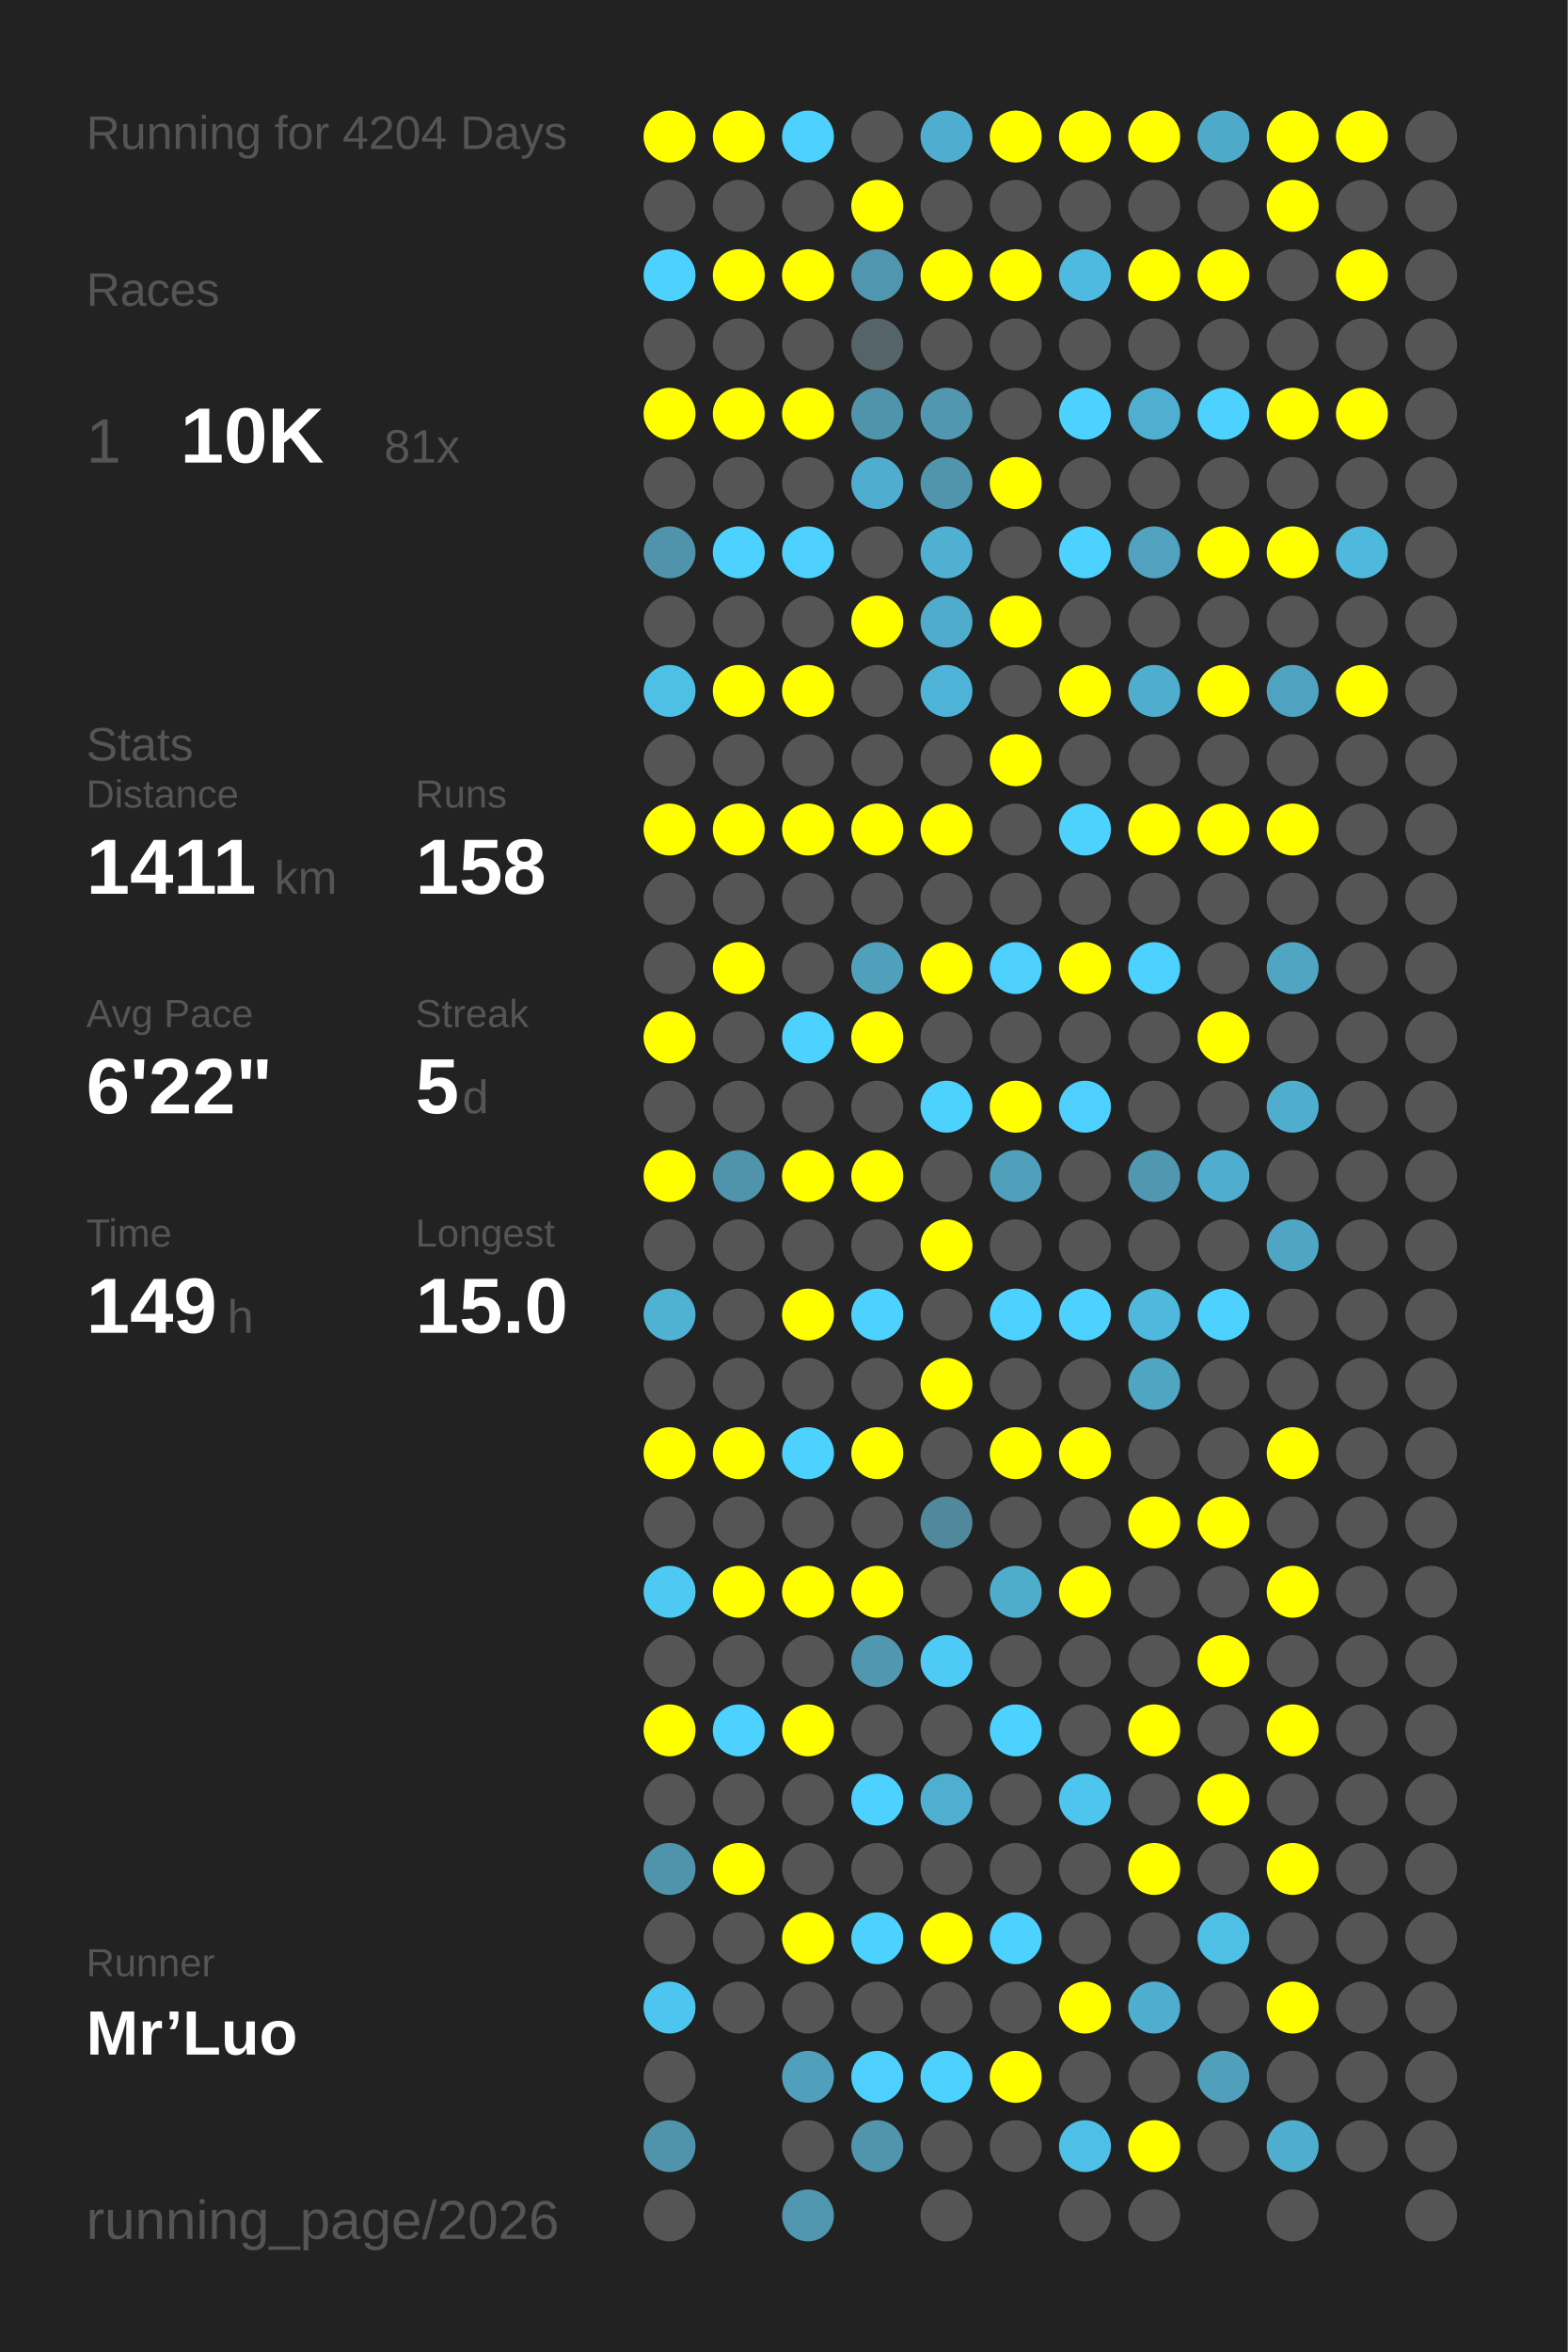
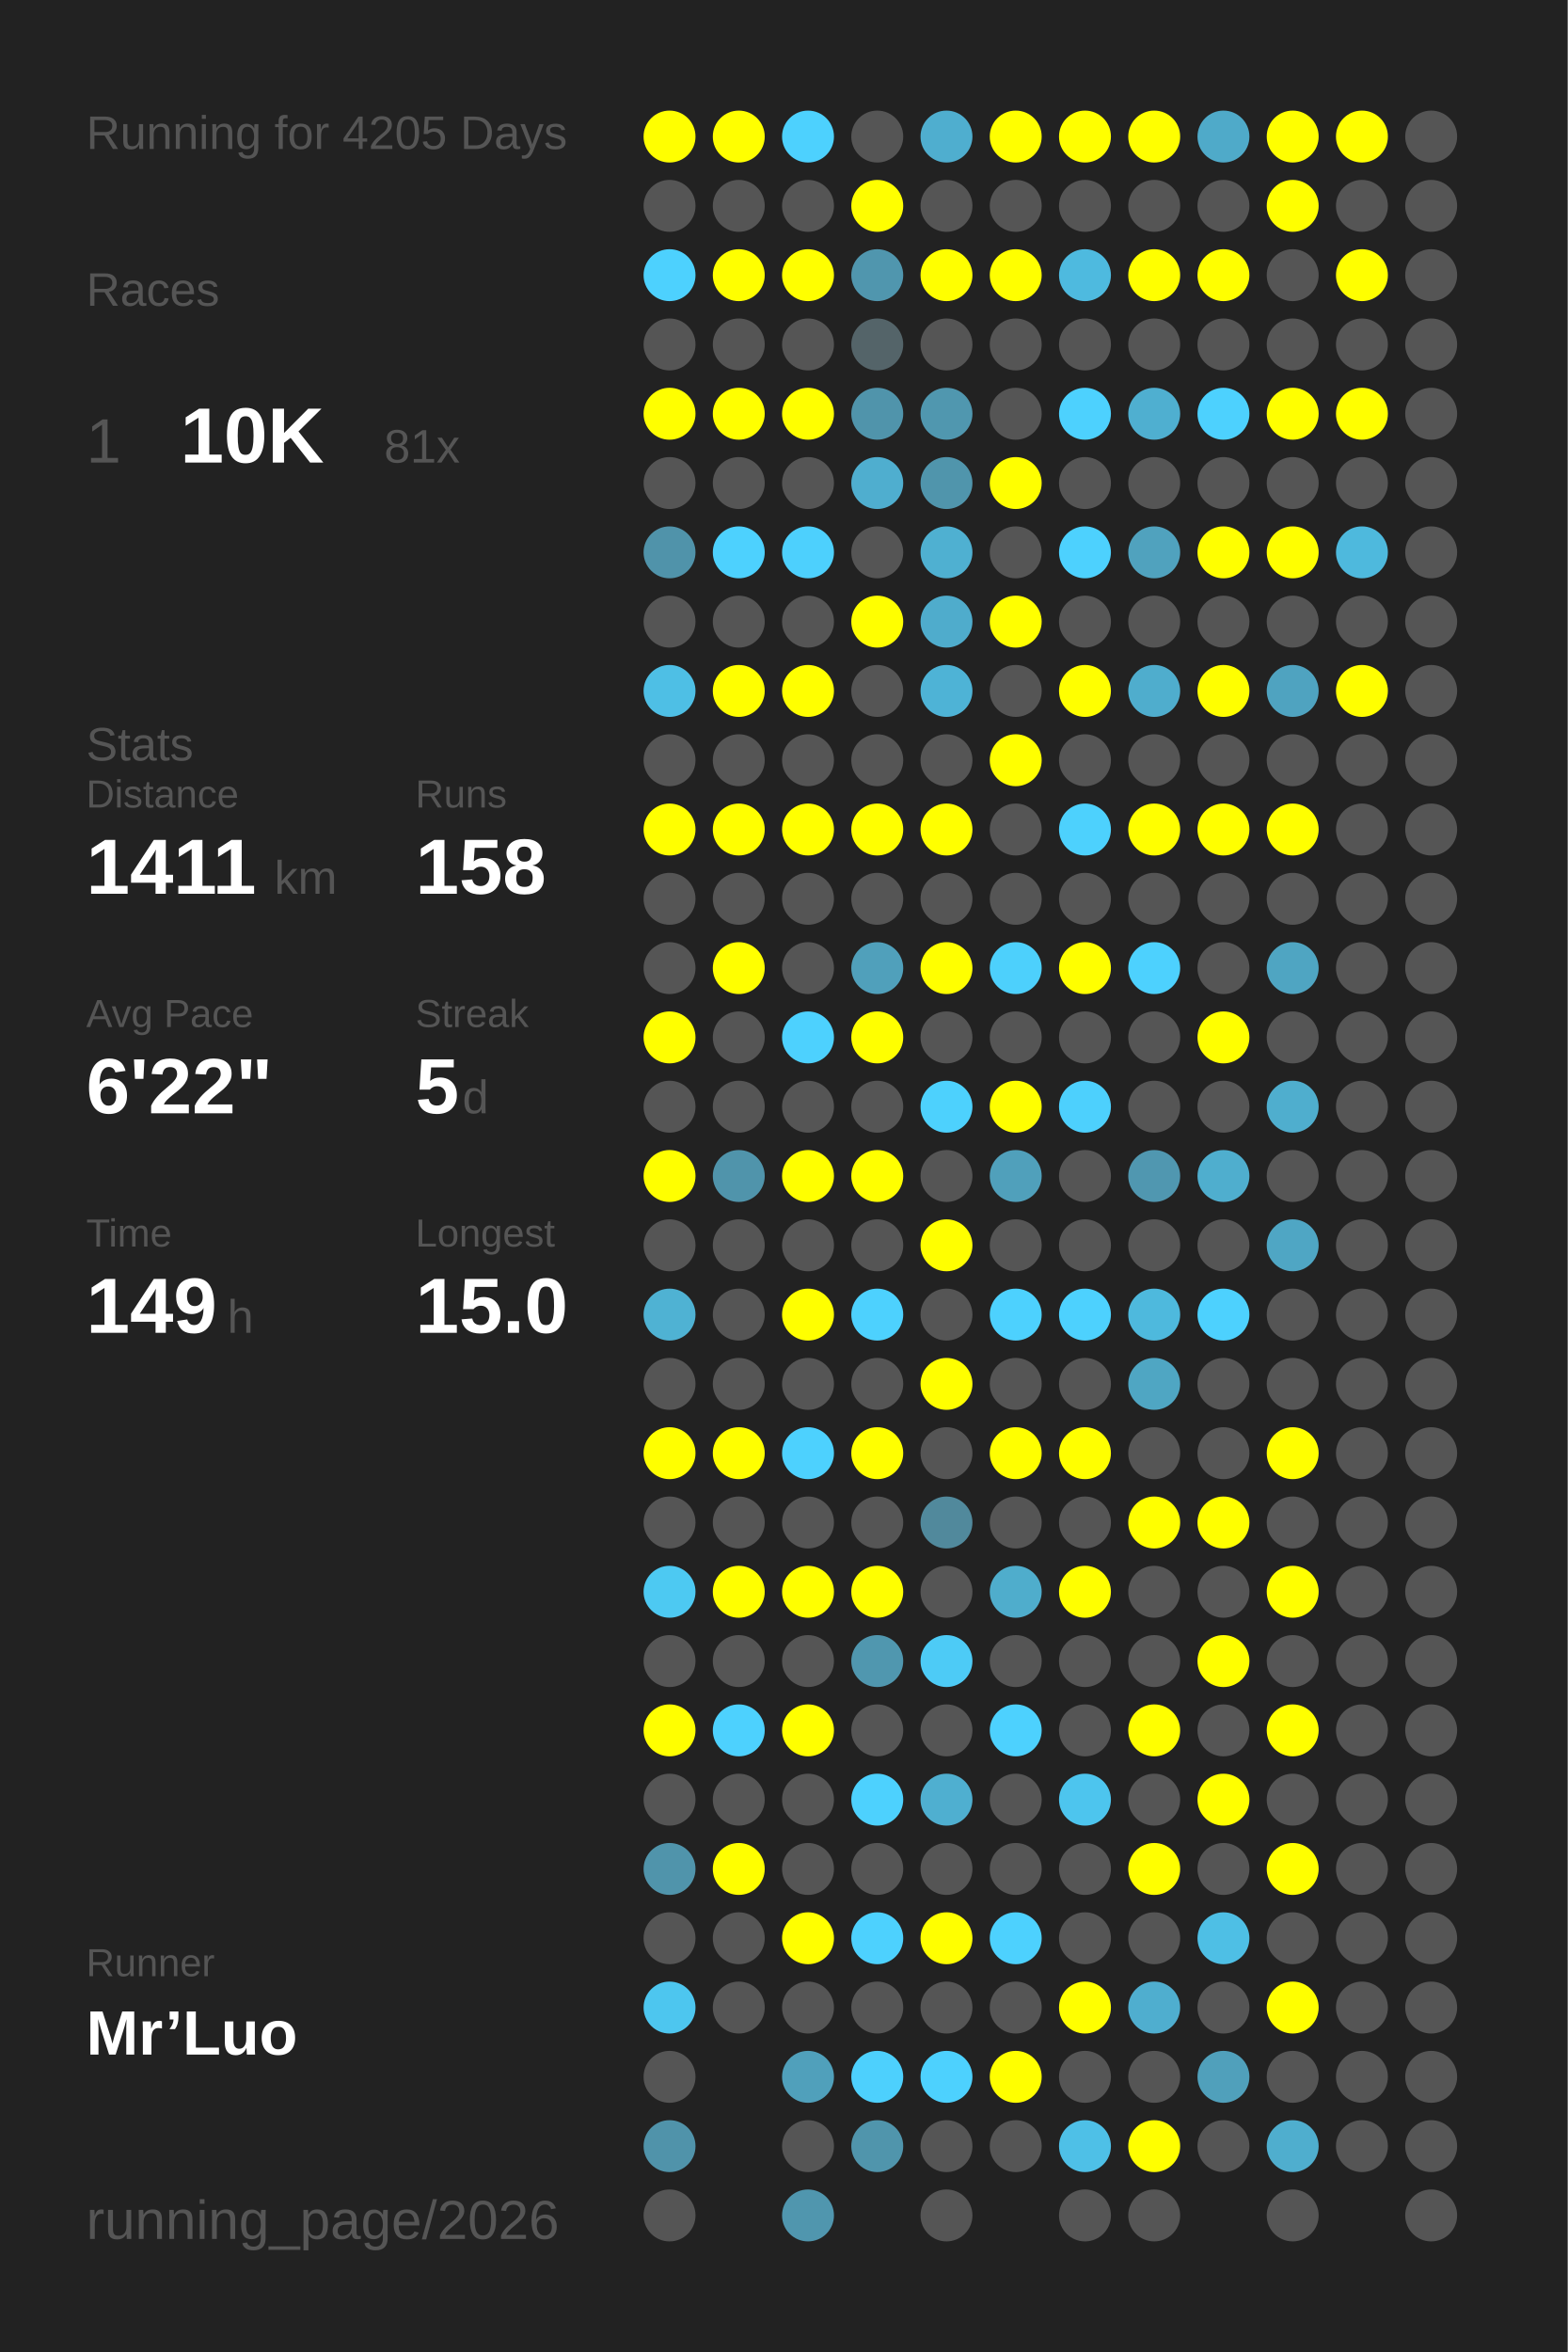
<svg xmlns="http://www.w3.org/2000/svg" baseProfile="full" height="300mm" version="1.1" viewBox="0,0,200,300" width="200mm">
  <defs />
  <rect fill="#222222" height="300" width="200" x="0" y="0" />
-   <text fill="#555555" style="font-size:6px; font-family:Arial;" x="11" y="19">Running for 4204 Days</text>
+   <text fill="#555555" style="font-size:6px; font-family:Arial;" x="11" y="19">Running for 4205 Days</text>
  <text fill="#555555" style="font-size:6px; font-family:Arial;" x="11" y="39">Races</text>
  <text fill="#555555" style="font-size:8px; font-family:Arial;" x="11" y="59">1</text>
  <text fill="#FFFFFF" style="font-size:10px; font-family:Arial; font-weight:bold;" x="23" y="59">10K</text>
  <text fill="#555555" style="font-size:6px; font-family:Arial;" x="49" y="59">81x</text>
  <text fill="#555555" style="font-size:6px; font-family:Arial;" x="11" y="97">Stats</text>
  <text fill="#555555" style="font-size:5px; font-family:Arial;" x="11" y="103">Distance</text>
  <text fill="#FFFFFF" style="font-size:10px; font-family:Arial; font-weight:bold;" x="11" y="114">1411</text>
  <text fill="#555555" style="font-size:6px; font-family:Arial;" x="35" y="114">km</text>
  <text fill="#555555" style="font-size:5px; font-family:Arial;" x="53" y="103">Runs</text>
  <text fill="#FFFFFF" style="font-size:10px; font-family:Arial; font-weight:bold;" x="53" y="114">158</text>
  <text fill="#555555" style="font-size:5px; font-family:Arial;" x="11" y="131">Avg Pace</text>
  <text fill="#FFFFFF" style="font-size:10px; font-family:Arial; font-weight:bold;" x="11" y="142">6'22"</text>
  <text fill="#555555" style="font-size:5px; font-family:Arial;" x="53" y="131">Streak</text>
  <text fill="#FFFFFF" style="font-size:10px; font-family:Arial; font-weight:bold;" x="53" y="142">5</text>
  <text fill="#555555" style="font-size:6px; font-family:Arial;" x="59" y="142">d</text>
  <text fill="#555555" style="font-size:5px; font-family:Arial;" x="11" y="159">Time</text>
  <text fill="#FFFFFF" style="font-size:10px; font-family:Arial; font-weight:bold;" x="11" y="170">149</text>
  <text fill="#555555" style="font-size:6px; font-family:Arial;" x="29" y="170">h</text>
  <text fill="#555555" style="font-size:5px; font-family:Arial;" x="53" y="159">Longest</text>
  <text fill="#FFFFFF" style="font-size:10px; font-family:Arial; font-weight:bold;" x="53" y="170">15.0</text>
  <text fill="#555555" style="font-size:5px; font-family:Arial;" x="11" y="252.065">Runner</text>
  <text fill="#FFFFFF" style="font-size:8px; font-family:Arial; font-weight:bold;" x="11" y="262.065">Mr’Luo</text>
  <text fill="#555555" style="font-size:7px; font-family:Arial;" x="11" y="285.581">running_page/2026</text>
  <circle cx="85.417" cy="17.419" fill="#FFFF00" r="3.312" />
  <circle cx="85.417" cy="26.258" fill="#555555" r="3.312" />
  <circle cx="85.417" cy="35.097" fill="#4dd1fe" r="3.312" />
  <circle cx="85.417" cy="43.935" fill="#555555" r="3.312" />
  <circle cx="85.417" cy="52.774" fill="#FFFF00" r="3.312" />
  <circle cx="85.417" cy="61.613" fill="#555555" r="3.312" />
  <circle cx="85.417" cy="70.452" fill="#5093aa" r="3.312" />
  <circle cx="85.417" cy="79.29" fill="#555555" r="3.312" />
  <circle cx="85.417" cy="88.129" fill="#4ebfe5" r="3.312" />
  <circle cx="85.417" cy="96.968" fill="#555555" r="3.312" />
  <circle cx="85.417" cy="105.806" fill="#FFFF00" r="3.312" />
  <circle cx="85.417" cy="114.645" fill="#555555" r="3.312" />
  <circle cx="85.417" cy="123.484" fill="#555555" r="3.312" />
  <circle cx="85.417" cy="132.323" fill="#FFFF00" r="3.312" />
  <circle cx="85.417" cy="141.161" fill="#555555" r="3.312" />
  <circle cx="85.417" cy="150" fill="#FFFF00" r="3.312" />
  <circle cx="85.417" cy="158.839" fill="#555555" r="3.312" />
  <circle cx="85.417" cy="167.677" fill="#4fb2d3" r="3.312" />
  <circle cx="85.417" cy="176.516" fill="#555555" r="3.312" />
  <circle cx="85.417" cy="185.355" fill="#FFFF00" r="3.312" />
  <circle cx="85.417" cy="194.194" fill="#555555" r="3.312" />
  <circle cx="85.417" cy="203.032" fill="#4dc9f2" r="3.312" />
  <circle cx="85.417" cy="211.871" fill="#555555" r="3.312" />
  <circle cx="85.417" cy="220.71" fill="#FFFF00" r="3.312" />
  <circle cx="85.417" cy="229.548" fill="#555555" r="3.312" />
  <circle cx="85.417" cy="238.387" fill="#5094ab" r="3.312" />
  <circle cx="85.417" cy="247.226" fill="#555555" r="3.312" />
  <circle cx="85.417" cy="256.065" fill="#4dc6ef" r="3.312" />
  <circle cx="85.417" cy="264.903" fill="#555555" r="3.312" />
  <circle cx="85.417" cy="273.742" fill="#5093aa" r="3.312" />
  <circle cx="85.417" cy="282.581" fill="#555555" r="3.312" />
  <circle cx="94.25" cy="17.419" fill="#FFFF00" r="3.312" />
  <circle cx="94.25" cy="26.258" fill="#555555" r="3.312" />
  <circle cx="94.25" cy="35.097" fill="#FFFF00" r="3.312" />
  <circle cx="94.25" cy="43.935" fill="#555555" r="3.312" />
  <circle cx="94.25" cy="52.774" fill="#FFFF00" r="3.312" />
  <circle cx="94.25" cy="61.613" fill="#555555" r="3.312" />
  <circle cx="94.25" cy="70.452" fill="#4dd1fe" r="3.312" />
  <circle cx="94.25" cy="79.29" fill="#555555" r="3.312" />
  <circle cx="94.25" cy="88.129" fill="#FFFF00" r="3.312" />
  <circle cx="94.25" cy="96.968" fill="#555555" r="3.312" />
  <circle cx="94.25" cy="105.806" fill="#FFFF00" r="3.312" />
  <circle cx="94.25" cy="114.645" fill="#555555" r="3.312" />
  <circle cx="94.25" cy="123.484" fill="#FFFF00" r="3.312" />
  <circle cx="94.25" cy="132.323" fill="#555555" r="3.312" />
  <circle cx="94.25" cy="141.161" fill="#555555" r="3.312" />
  <circle cx="94.25" cy="150" fill="#5094ab" r="3.312" />
  <circle cx="94.25" cy="158.839" fill="#555555" r="3.312" />
  <circle cx="94.25" cy="167.677" fill="#555555" r="3.312" />
  <circle cx="94.25" cy="176.516" fill="#555555" r="3.312" />
  <circle cx="94.25" cy="185.355" fill="#FFFF00" r="3.312" />
  <circle cx="94.25" cy="194.194" fill="#555555" r="3.312" />
  <circle cx="94.25" cy="203.032" fill="#FFFF00" r="3.312" />
  <circle cx="94.25" cy="211.871" fill="#555555" r="3.312" />
  <circle cx="94.25" cy="220.71" fill="#4dd1fe" r="3.312" />
  <circle cx="94.25" cy="229.548" fill="#555555" r="3.312" />
  <circle cx="94.25" cy="238.387" fill="#FFFF00" r="3.312" />
  <circle cx="94.25" cy="247.226" fill="#555555" r="3.312" />
  <circle cx="94.25" cy="256.065" fill="#555555" r="3.312" />
  <circle cx="103.083" cy="17.419" fill="#4dd1fe" r="3.312" />
  <circle cx="103.083" cy="26.258" fill="#555555" r="3.312" />
  <circle cx="103.083" cy="35.097" fill="#FFFF00" r="3.312" />
  <circle cx="103.083" cy="43.935" fill="#555555" r="3.312" />
  <circle cx="103.083" cy="52.774" fill="#FFFF00" r="3.312" />
  <circle cx="103.083" cy="61.613" fill="#555555" r="3.312" />
  <circle cx="103.083" cy="70.452" fill="#4dd0fd" r="3.312" />
  <circle cx="103.083" cy="79.29" fill="#555555" r="3.312" />
  <circle cx="103.083" cy="88.129" fill="#FFFF00" r="3.312" />
  <circle cx="103.083" cy="96.968" fill="#555555" r="3.312" />
  <circle cx="103.083" cy="105.806" fill="#FFFF00" r="3.312" />
  <circle cx="103.083" cy="114.645" fill="#555555" r="3.312" />
  <circle cx="103.083" cy="123.484" fill="#555555" r="3.312" />
  <circle cx="103.083" cy="132.323" fill="#4dd1fe" r="3.312" />
  <circle cx="103.083" cy="141.161" fill="#555555" r="3.312" />
  <circle cx="103.083" cy="150" fill="#FFFF00" r="3.312" />
  <circle cx="103.083" cy="158.839" fill="#555555" r="3.312" />
  <circle cx="103.083" cy="167.677" fill="#FFFF00" r="3.312" />
  <circle cx="103.083" cy="176.516" fill="#555555" r="3.312" />
  <circle cx="103.083" cy="185.355" fill="#4dd1fe" r="3.312" />
  <circle cx="103.083" cy="194.194" fill="#555555" r="3.312" />
  <circle cx="103.083" cy="203.032" fill="#FFFF00" r="3.312" />
  <circle cx="103.083" cy="211.871" fill="#555555" r="3.312" />
  <circle cx="103.083" cy="220.71" fill="#FFFF00" r="3.312" />
  <circle cx="103.083" cy="229.548" fill="#555555" r="3.312" />
  <circle cx="103.083" cy="238.387" fill="#555555" r="3.312" />
  <circle cx="103.083" cy="247.226" fill="#FFFF00" r="3.312" />
  <circle cx="103.083" cy="256.065" fill="#555555" r="3.312" />
  <circle cx="103.083" cy="264.903" fill="#50a0bb" r="3.312" />
  <circle cx="103.083" cy="273.742" fill="#555555" r="3.312" />
  <circle cx="103.083" cy="282.581" fill="#5096ae" r="3.312" />
  <circle cx="111.917" cy="17.419" fill="#555555" r="3.312" />
  <circle cx="111.917" cy="26.258" fill="#FFFF00" r="3.312" />
  <circle cx="111.917" cy="35.097" fill="#5096ae" r="3.312" />
  <circle cx="111.917" cy="43.935" fill="#546469" r="3.312" />
  <circle cx="111.917" cy="52.774" fill="#5094ab" r="3.312" />
  <circle cx="111.917" cy="61.613" fill="#4faecf" r="3.312" />
  <circle cx="111.917" cy="70.452" fill="#555555" r="3.312" />
  <circle cx="111.917" cy="79.29" fill="#FFFF00" r="3.312" />
  <circle cx="111.917" cy="88.129" fill="#555555" r="3.312" />
  <circle cx="111.917" cy="96.968" fill="#555555" r="3.312" />
  <circle cx="111.917" cy="105.806" fill="#FFFF00" r="3.312" />
  <circle cx="111.917" cy="114.645" fill="#555555" r="3.312" />
  <circle cx="111.917" cy="123.484" fill="#50a0bb" r="3.312" />
  <circle cx="111.917" cy="132.323" fill="#FFFF00" r="3.312" />
  <circle cx="111.917" cy="141.161" fill="#555555" r="3.312" />
  <circle cx="111.917" cy="150" fill="#FFFF00" r="3.312" />
  <circle cx="111.917" cy="158.839" fill="#555555" r="3.312" />
  <circle cx="111.917" cy="167.677" fill="#4dd1fe" r="3.312" />
  <circle cx="111.917" cy="176.516" fill="#555555" r="3.312" />
  <circle cx="111.917" cy="185.355" fill="#FFFF00" r="3.312" />
  <circle cx="111.917" cy="194.194" fill="#555555" r="3.312" />
  <circle cx="111.917" cy="203.032" fill="#FFFF00" r="3.312" />
  <circle cx="111.917" cy="211.871" fill="#5097af" r="3.312" />
  <circle cx="111.917" cy="220.71" fill="#555555" r="3.312" />
  <circle cx="111.917" cy="229.548" fill="#4dd1fe" r="3.312" />
  <circle cx="111.917" cy="238.387" fill="#555555" r="3.312" />
  <circle cx="111.917" cy="247.226" fill="#4dd1fe" r="3.312" />
  <circle cx="111.917" cy="256.065" fill="#555555" r="3.312" />
  <circle cx="111.917" cy="264.903" fill="#4dd0fd" r="3.312" />
  <circle cx="111.917" cy="273.742" fill="#5095ac" r="3.312" />
  <circle cx="120.75" cy="17.419" fill="#4faecf" r="3.312" />
  <circle cx="120.75" cy="26.258" fill="#555555" r="3.312" />
  <circle cx="120.75" cy="35.097" fill="#FFFF00" r="3.312" />
  <circle cx="120.75" cy="43.935" fill="#555555" r="3.312" />
  <circle cx="120.75" cy="52.774" fill="#5097af" r="3.312" />
  <circle cx="120.75" cy="61.613" fill="#5095ac" r="3.312" />
  <circle cx="120.75" cy="70.452" fill="#4fb0d1" r="3.312" />
  <circle cx="120.75" cy="79.29" fill="#4faccc" r="3.312" />
  <circle cx="120.75" cy="88.129" fill="#4eb3d6" r="3.312" />
  <circle cx="120.75" cy="96.968" fill="#555555" r="3.312" />
  <circle cx="120.75" cy="105.806" fill="#FFFF00" r="3.312" />
  <circle cx="120.75" cy="114.645" fill="#555555" r="3.312" />
  <circle cx="120.75" cy="123.484" fill="#FFFF00" r="3.312" />
  <circle cx="120.75" cy="132.323" fill="#555555" r="3.312" />
  <circle cx="120.75" cy="141.161" fill="#4dd1fd" r="3.312" />
  <circle cx="120.75" cy="150" fill="#555555" r="3.312" />
  <circle cx="120.75" cy="158.839" fill="#FFFF00" r="3.312" />
  <circle cx="120.75" cy="167.677" fill="#555555" r="3.312" />
  <circle cx="120.75" cy="176.516" fill="#FFFF00" r="3.312" />
  <circle cx="120.75" cy="185.355" fill="#555555" r="3.312" />
  <circle cx="120.75" cy="194.194" fill="#51899c" r="3.312" />
  <circle cx="120.75" cy="203.032" fill="#555555" r="3.312" />
  <circle cx="120.75" cy="211.871" fill="#4dcbf6" r="3.312" />
  <circle cx="120.75" cy="220.71" fill="#555555" r="3.312" />
  <circle cx="120.75" cy="229.548" fill="#4fafd0" r="3.312" />
  <circle cx="120.75" cy="238.387" fill="#555555" r="3.312" />
  <circle cx="120.75" cy="247.226" fill="#FFFF00" r="3.312" />
  <circle cx="120.75" cy="256.065" fill="#555555" r="3.312" />
  <circle cx="120.75" cy="264.903" fill="#4dd1fe" r="3.312" />
  <circle cx="120.75" cy="273.742" fill="#555555" r="3.312" />
  <circle cx="120.75" cy="282.581" fill="#555555" r="3.312" />
  <circle cx="129.583" cy="17.419" fill="#FFFF00" r="3.312" />
  <circle cx="129.583" cy="26.258" fill="#555555" r="3.312" />
  <circle cx="129.583" cy="35.097" fill="#FFFF00" r="3.312" />
  <circle cx="129.583" cy="43.935" fill="#555555" r="3.312" />
  <circle cx="129.583" cy="52.774" fill="#555555" r="3.312" />
  <circle cx="129.583" cy="61.613" fill="#FFFF00" r="3.312" />
  <circle cx="129.583" cy="70.452" fill="#555555" r="3.312" />
  <circle cx="129.583" cy="79.29" fill="#FFFF00" r="3.312" />
  <circle cx="129.583" cy="88.129" fill="#555555" r="3.312" />
  <circle cx="129.583" cy="96.968" fill="#FFFF00" r="3.312" />
  <circle cx="129.583" cy="105.806" fill="#555555" r="3.312" />
  <circle cx="129.583" cy="114.645" fill="#555555" r="3.312" />
  <circle cx="129.583" cy="123.484" fill="#4dd0fc" r="3.312" />
  <circle cx="129.583" cy="132.323" fill="#555555" r="3.312" />
  <circle cx="129.583" cy="141.161" fill="#FFFF00" r="3.312" />
  <circle cx="129.583" cy="150" fill="#50a0bb" r="3.312" />
  <circle cx="129.583" cy="158.839" fill="#555555" r="3.312" />
  <circle cx="129.583" cy="167.677" fill="#4dd1fe" r="3.312" />
  <circle cx="129.583" cy="176.516" fill="#555555" r="3.312" />
  <circle cx="129.583" cy="185.355" fill="#FFFF00" r="3.312" />
  <circle cx="129.583" cy="194.194" fill="#555555" r="3.312" />
  <circle cx="129.583" cy="203.032" fill="#4fadcc" r="3.312" />
  <circle cx="129.583" cy="211.871" fill="#555555" r="3.312" />
  <circle cx="129.583" cy="220.71" fill="#4dd1fe" r="3.312" />
  <circle cx="129.583" cy="229.548" fill="#555555" r="3.312" />
  <circle cx="129.583" cy="238.387" fill="#555555" r="3.312" />
  <circle cx="129.583" cy="247.226" fill="#4dd1fe" r="3.312" />
  <circle cx="129.583" cy="256.065" fill="#555555" r="3.312" />
  <circle cx="129.583" cy="264.903" fill="#FFFF00" r="3.312" />
  <circle cx="129.583" cy="273.742" fill="#555555" r="3.312" />
  <circle cx="138.417" cy="17.419" fill="#FFFF00" r="3.312" />
  <circle cx="138.417" cy="26.258" fill="#555555" r="3.312" />
  <circle cx="138.417" cy="35.097" fill="#4ebadf" r="3.312" />
  <circle cx="138.417" cy="43.935" fill="#555555" r="3.312" />
  <circle cx="138.417" cy="52.774" fill="#4dd1fe" r="3.312" />
  <circle cx="138.417" cy="61.613" fill="#555555" r="3.312" />
  <circle cx="138.417" cy="70.452" fill="#4dd1fe" r="3.312" />
  <circle cx="138.417" cy="79.29" fill="#555555" r="3.312" />
  <circle cx="138.417" cy="88.129" fill="#FFFF00" r="3.312" />
  <circle cx="138.417" cy="96.968" fill="#555555" r="3.312" />
  <circle cx="138.417" cy="105.806" fill="#4dd1fd" r="3.312" />
  <circle cx="138.417" cy="114.645" fill="#555555" r="3.312" />
  <circle cx="138.417" cy="123.484" fill="#FFFF00" r="3.312" />
  <circle cx="138.417" cy="132.323" fill="#555555" r="3.312" />
  <circle cx="138.417" cy="141.161" fill="#4dd0fd" r="3.312" />
  <circle cx="138.417" cy="150" fill="#555555" r="3.312" />
  <circle cx="138.417" cy="158.839" fill="#555555" r="3.312" />
  <circle cx="138.417" cy="167.677" fill="#4dd1fe" r="3.312" />
  <circle cx="138.417" cy="176.516" fill="#555555" r="3.312" />
  <circle cx="138.417" cy="185.355" fill="#FFFF00" r="3.312" />
  <circle cx="138.417" cy="194.194" fill="#555555" r="3.312" />
  <circle cx="138.417" cy="203.032" fill="#FFFF00" r="3.312" />
  <circle cx="138.417" cy="211.871" fill="#555555" r="3.312" />
  <circle cx="138.417" cy="220.71" fill="#555555" r="3.312" />
  <circle cx="138.417" cy="229.548" fill="#4dc5ee" r="3.312" />
  <circle cx="138.417" cy="238.387" fill="#555555" r="3.312" />
  <circle cx="138.417" cy="247.226" fill="#555555" r="3.312" />
  <circle cx="138.417" cy="256.065" fill="#FFFF00" r="3.312" />
  <circle cx="138.417" cy="264.903" fill="#555555" r="3.312" />
  <circle cx="138.417" cy="273.742" fill="#4ec0e7" r="3.312" />
  <circle cx="138.417" cy="282.581" fill="#555555" r="3.312" />
  <circle cx="147.25" cy="17.419" fill="#FFFF00" r="3.312" />
  <circle cx="147.25" cy="26.258" fill="#555555" r="3.312" />
  <circle cx="147.25" cy="35.097" fill="#FFFF00" r="3.312" />
  <circle cx="147.25" cy="43.935" fill="#555555" r="3.312" />
  <circle cx="147.25" cy="52.774" fill="#4fafd0" r="3.312" />
  <circle cx="147.25" cy="61.613" fill="#555555" r="3.312" />
  <circle cx="147.25" cy="70.452" fill="#50a2be" r="3.312" />
  <circle cx="147.25" cy="79.29" fill="#555555" r="3.312" />
  <circle cx="147.25" cy="88.129" fill="#4fadcd" r="3.312" />
  <circle cx="147.25" cy="96.968" fill="#555555" r="3.312" />
  <circle cx="147.25" cy="105.806" fill="#FFFF00" r="3.312" />
  <circle cx="147.25" cy="114.645" fill="#555555" r="3.312" />
  <circle cx="147.25" cy="123.484" fill="#4dd1fe" r="3.312" />
  <circle cx="147.25" cy="132.323" fill="#555555" r="3.312" />
  <circle cx="147.25" cy="141.161" fill="#555555" r="3.312" />
  <circle cx="147.25" cy="150" fill="#5097b0" r="3.312" />
  <circle cx="147.25" cy="158.839" fill="#555555" r="3.312" />
  <circle cx="147.25" cy="167.677" fill="#4eb9dd" r="3.312" />
  <circle cx="147.25" cy="176.516" fill="#4fa6c3" r="3.312" />
  <circle cx="147.25" cy="185.355" fill="#555555" r="3.312" />
  <circle cx="147.25" cy="194.194" fill="#FFFF00" r="3.312" />
  <circle cx="147.25" cy="203.032" fill="#555555" r="3.312" />
  <circle cx="147.25" cy="211.871" fill="#555555" r="3.312" />
  <circle cx="147.25" cy="220.71" fill="#FFFF00" r="3.312" />
  <circle cx="147.25" cy="229.548" fill="#555555" r="3.312" />
  <circle cx="147.25" cy="238.387" fill="#FFFF00" r="3.312" />
  <circle cx="147.25" cy="247.226" fill="#555555" r="3.312" />
  <circle cx="147.25" cy="256.065" fill="#4faecf" r="3.312" />
  <circle cx="147.25" cy="264.903" fill="#555555" r="3.312" />
  <circle cx="147.25" cy="273.742" fill="#FFFF00" r="3.312" />
  <circle cx="147.25" cy="282.581" fill="#555555" r="3.312" />
  <circle cx="156.083" cy="17.419" fill="#4faac9" r="3.312" />
  <circle cx="156.083" cy="26.258" fill="#555555" r="3.312" />
  <circle cx="156.083" cy="35.097" fill="#FFFF00" r="3.312" />
  <circle cx="156.083" cy="43.935" fill="#555555" r="3.312" />
  <circle cx="156.083" cy="52.774" fill="#4dd1fe" r="3.312" />
  <circle cx="156.083" cy="61.613" fill="#555555" r="3.312" />
  <circle cx="156.083" cy="70.452" fill="#FFFF00" r="3.312" />
  <circle cx="156.083" cy="79.29" fill="#555555" r="3.312" />
  <circle cx="156.083" cy="88.129" fill="#FFFF00" r="3.312" />
  <circle cx="156.083" cy="96.968" fill="#555555" r="3.312" />
  <circle cx="156.083" cy="105.806" fill="#FFFF00" r="3.312" />
  <circle cx="156.083" cy="114.645" fill="#555555" r="3.312" />
  <circle cx="156.083" cy="123.484" fill="#555555" r="3.312" />
  <circle cx="156.083" cy="132.323" fill="#FFFF00" r="3.312" />
  <circle cx="156.083" cy="141.161" fill="#555555" r="3.312" />
  <circle cx="156.083" cy="150" fill="#4faece" r="3.312" />
  <circle cx="156.083" cy="158.839" fill="#555555" r="3.312" />
  <circle cx="156.083" cy="167.677" fill="#4dd1fe" r="3.312" />
  <circle cx="156.083" cy="176.516" fill="#555555" r="3.312" />
  <circle cx="156.083" cy="185.355" fill="#555555" r="3.312" />
  <circle cx="156.083" cy="194.194" fill="#FFFF00" r="3.312" />
  <circle cx="156.083" cy="203.032" fill="#555555" r="3.312" />
  <circle cx="156.083" cy="211.871" fill="#FFFF00" r="3.312" />
  <circle cx="156.083" cy="220.71" fill="#555555" r="3.312" />
  <circle cx="156.083" cy="229.548" fill="#FFFF00" r="3.312" />
  <circle cx="156.083" cy="238.387" fill="#555555" r="3.312" />
  <circle cx="156.083" cy="247.226" fill="#4ebfe5" r="3.312" />
  <circle cx="156.083" cy="256.065" fill="#555555" r="3.312" />
  <circle cx="156.083" cy="264.903" fill="#50a0bb" r="3.312" />
  <circle cx="156.083" cy="273.742" fill="#555555" r="3.312" />
  <circle cx="164.917" cy="17.419" fill="#FFFF00" r="3.312" />
  <circle cx="164.917" cy="26.258" fill="#FFFF00" r="3.312" />
  <circle cx="164.917" cy="35.097" fill="#555555" r="3.312" />
  <circle cx="164.917" cy="43.935" fill="#555555" r="3.312" />
  <circle cx="164.917" cy="52.774" fill="#FFFF00" r="3.312" />
  <circle cx="164.917" cy="61.613" fill="#555555" r="3.312" />
  <circle cx="164.917" cy="70.452" fill="#FFFF00" r="3.312" />
  <circle cx="164.917" cy="79.29" fill="#555555" r="3.312" />
  <circle cx="164.917" cy="88.129" fill="#4fa3c0" r="3.312" />
  <circle cx="164.917" cy="96.968" fill="#555555" r="3.312" />
  <circle cx="164.917" cy="105.806" fill="#FFFF00" r="3.312" />
  <circle cx="164.917" cy="114.645" fill="#555555" r="3.312" />
  <circle cx="164.917" cy="123.484" fill="#4fa5c2" r="3.312" />
  <circle cx="164.917" cy="132.323" fill="#555555" r="3.312" />
  <circle cx="164.917" cy="141.161" fill="#4faece" r="3.312" />
  <circle cx="164.917" cy="150" fill="#555555" r="3.312" />
  <circle cx="164.917" cy="158.839" fill="#4fa6c4" r="3.312" />
  <circle cx="164.917" cy="167.677" fill="#555555" r="3.312" />
  <circle cx="164.917" cy="176.516" fill="#555555" r="3.312" />
  <circle cx="164.917" cy="185.355" fill="#FFFF00" r="3.312" />
  <circle cx="164.917" cy="194.194" fill="#555555" r="3.312" />
  <circle cx="164.917" cy="203.032" fill="#FFFF00" r="3.312" />
  <circle cx="164.917" cy="211.871" fill="#555555" r="3.312" />
  <circle cx="164.917" cy="220.71" fill="#FFFF00" r="3.312" />
  <circle cx="164.917" cy="229.548" fill="#555555" r="3.312" />
  <circle cx="164.917" cy="238.387" fill="#FFFF00" r="3.312" />
  <circle cx="164.917" cy="247.226" fill="#555555" r="3.312" />
  <circle cx="164.917" cy="256.065" fill="#FFFF00" r="3.312" />
  <circle cx="164.917" cy="264.903" fill="#555555" r="3.312" />
  <circle cx="164.917" cy="273.742" fill="#4faece" r="3.312" />
  <circle cx="164.917" cy="282.581" fill="#555555" r="3.312" />
  <circle cx="173.75" cy="17.419" fill="#FFFF00" r="3.312" />
  <circle cx="173.75" cy="26.258" fill="#555555" r="3.312" />
  <circle cx="173.75" cy="35.097" fill="#FFFF00" r="3.312" />
  <circle cx="173.75" cy="43.935" fill="#555555" r="3.312" />
  <circle cx="173.75" cy="52.774" fill="#FFFF00" r="3.312" />
  <circle cx="173.75" cy="61.613" fill="#555555" r="3.312" />
  <circle cx="173.75" cy="70.452" fill="#4eb9dd" r="3.312" />
  <circle cx="173.75" cy="79.29" fill="#555555" r="3.312" />
  <circle cx="173.75" cy="88.129" fill="#FFFF00" r="3.312" />
  <circle cx="173.75" cy="96.968" fill="#555555" r="3.312" />
  <circle cx="173.75" cy="105.806" fill="#555555" r="3.312" />
  <circle cx="173.75" cy="114.645" fill="#555555" r="3.312" />
  <circle cx="173.75" cy="123.484" fill="#555555" r="3.312" />
  <circle cx="173.75" cy="132.323" fill="#555555" r="3.312" />
  <circle cx="173.75" cy="141.161" fill="#555555" r="3.312" />
  <circle cx="173.75" cy="150" fill="#555555" r="3.312" />
  <circle cx="173.75" cy="158.839" fill="#555555" r="3.312" />
  <circle cx="173.75" cy="167.677" fill="#555555" r="3.312" />
  <circle cx="173.75" cy="176.516" fill="#555555" r="3.312" />
  <circle cx="173.75" cy="185.355" fill="#555555" r="3.312" />
  <circle cx="173.75" cy="194.194" fill="#555555" r="3.312" />
  <circle cx="173.75" cy="203.032" fill="#555555" r="3.312" />
  <circle cx="173.75" cy="211.871" fill="#555555" r="3.312" />
  <circle cx="173.75" cy="220.71" fill="#555555" r="3.312" />
  <circle cx="173.75" cy="229.548" fill="#555555" r="3.312" />
  <circle cx="173.75" cy="238.387" fill="#555555" r="3.312" />
  <circle cx="173.75" cy="247.226" fill="#555555" r="3.312" />
  <circle cx="173.75" cy="256.065" fill="#555555" r="3.312" />
  <circle cx="173.75" cy="264.903" fill="#555555" r="3.312" />
  <circle cx="173.75" cy="273.742" fill="#555555" r="3.312" />
  <circle cx="182.583" cy="17.419" fill="#555555" r="3.312" />
  <circle cx="182.583" cy="26.258" fill="#555555" r="3.312" />
  <circle cx="182.583" cy="35.097" fill="#555555" r="3.312" />
  <circle cx="182.583" cy="43.935" fill="#555555" r="3.312" />
  <circle cx="182.583" cy="52.774" fill="#555555" r="3.312" />
  <circle cx="182.583" cy="61.613" fill="#555555" r="3.312" />
  <circle cx="182.583" cy="70.452" fill="#555555" r="3.312" />
  <circle cx="182.583" cy="79.29" fill="#555555" r="3.312" />
  <circle cx="182.583" cy="88.129" fill="#555555" r="3.312" />
  <circle cx="182.583" cy="96.968" fill="#555555" r="3.312" />
  <circle cx="182.583" cy="105.806" fill="#555555" r="3.312" />
  <circle cx="182.583" cy="114.645" fill="#555555" r="3.312" />
  <circle cx="182.583" cy="123.484" fill="#555555" r="3.312" />
  <circle cx="182.583" cy="132.323" fill="#555555" r="3.312" />
  <circle cx="182.583" cy="141.161" fill="#555555" r="3.312" />
  <circle cx="182.583" cy="150" fill="#555555" r="3.312" />
  <circle cx="182.583" cy="158.839" fill="#555555" r="3.312" />
  <circle cx="182.583" cy="167.677" fill="#555555" r="3.312" />
  <circle cx="182.583" cy="176.516" fill="#555555" r="3.312" />
  <circle cx="182.583" cy="185.355" fill="#555555" r="3.312" />
  <circle cx="182.583" cy="194.194" fill="#555555" r="3.312" />
  <circle cx="182.583" cy="203.032" fill="#555555" r="3.312" />
  <circle cx="182.583" cy="211.871" fill="#555555" r="3.312" />
  <circle cx="182.583" cy="220.71" fill="#555555" r="3.312" />
  <circle cx="182.583" cy="229.548" fill="#555555" r="3.312" />
  <circle cx="182.583" cy="238.387" fill="#555555" r="3.312" />
  <circle cx="182.583" cy="247.226" fill="#555555" r="3.312" />
  <circle cx="182.583" cy="256.065" fill="#555555" r="3.312" />
  <circle cx="182.583" cy="264.903" fill="#555555" r="3.312" />
  <circle cx="182.583" cy="273.742" fill="#555555" r="3.312" />
  <circle cx="182.583" cy="282.581" fill="#555555" r="3.312" />
</svg>
